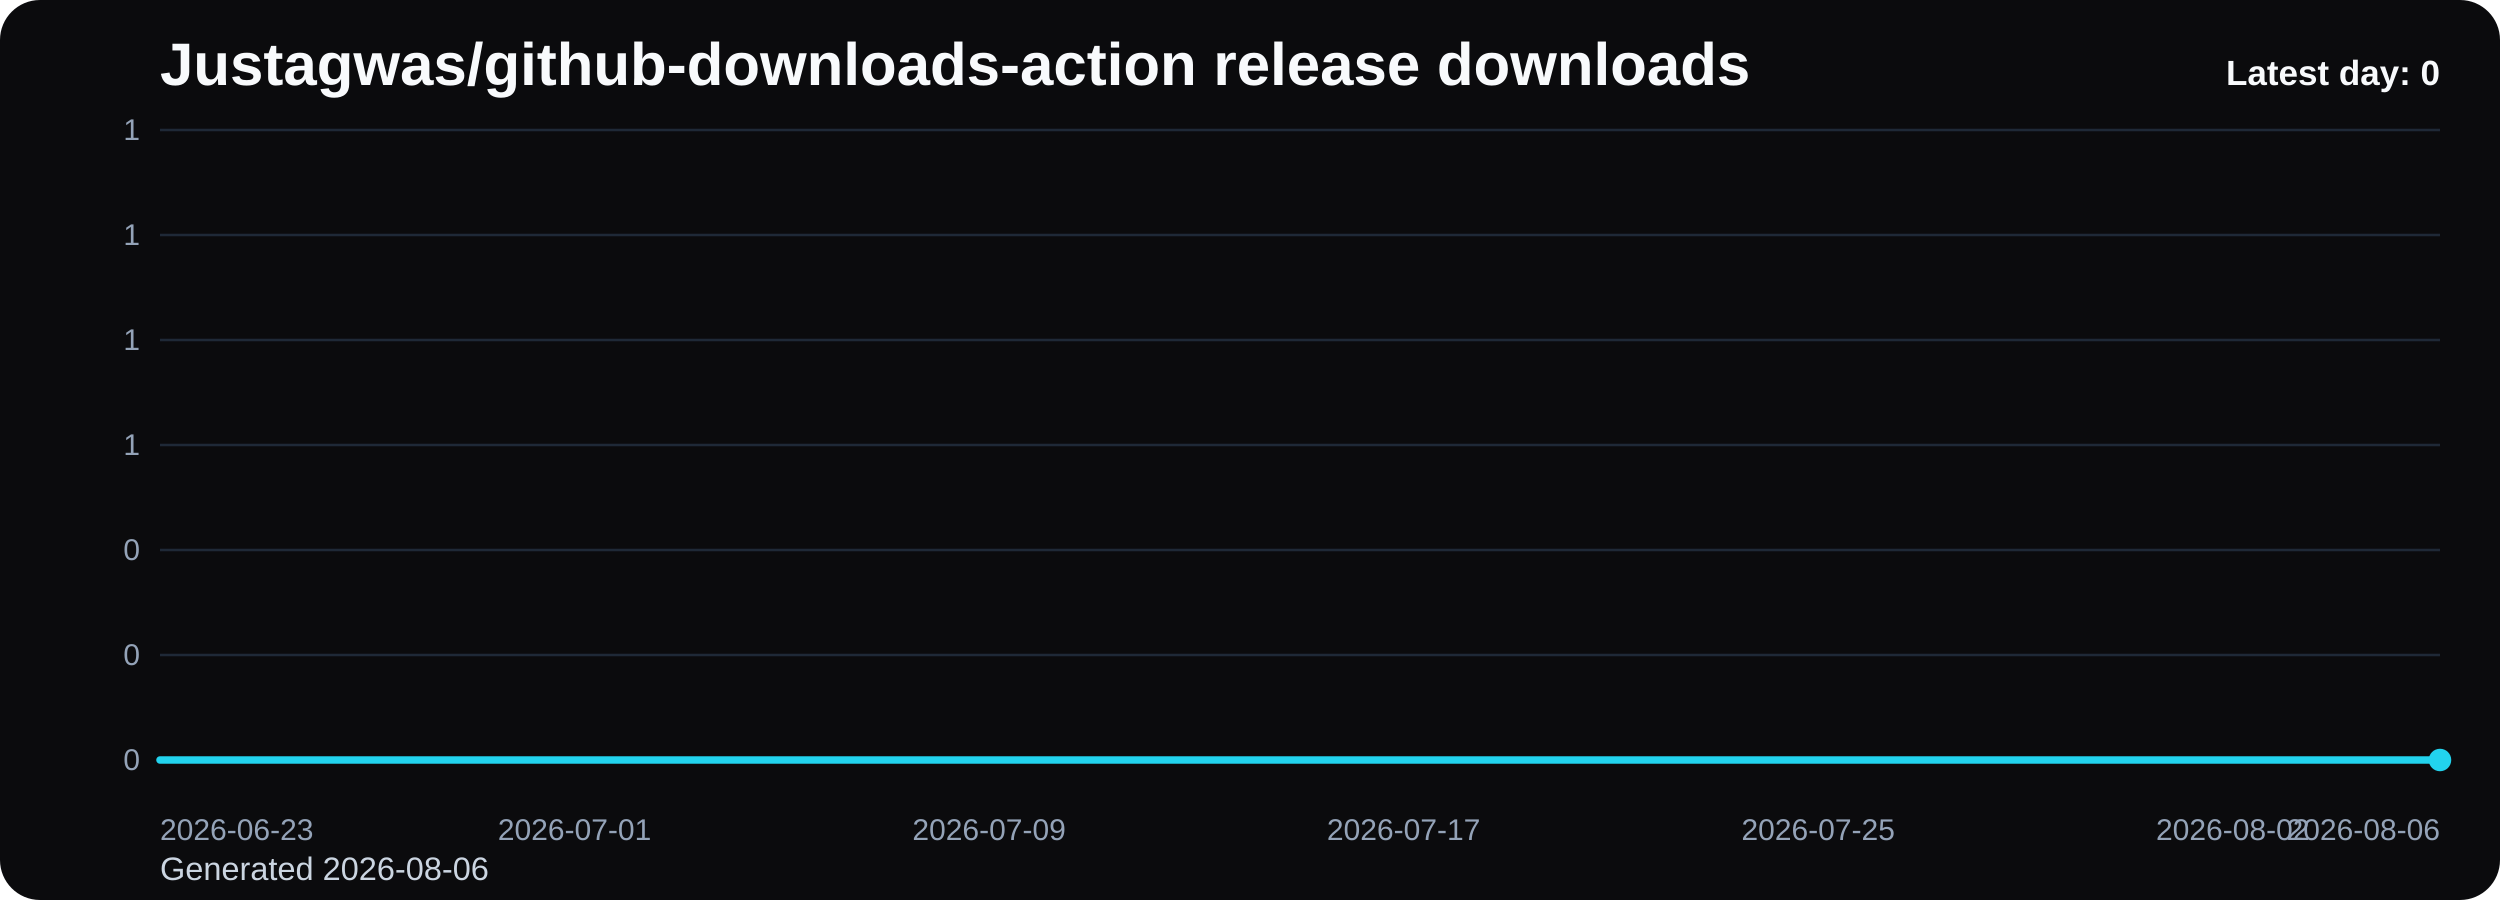
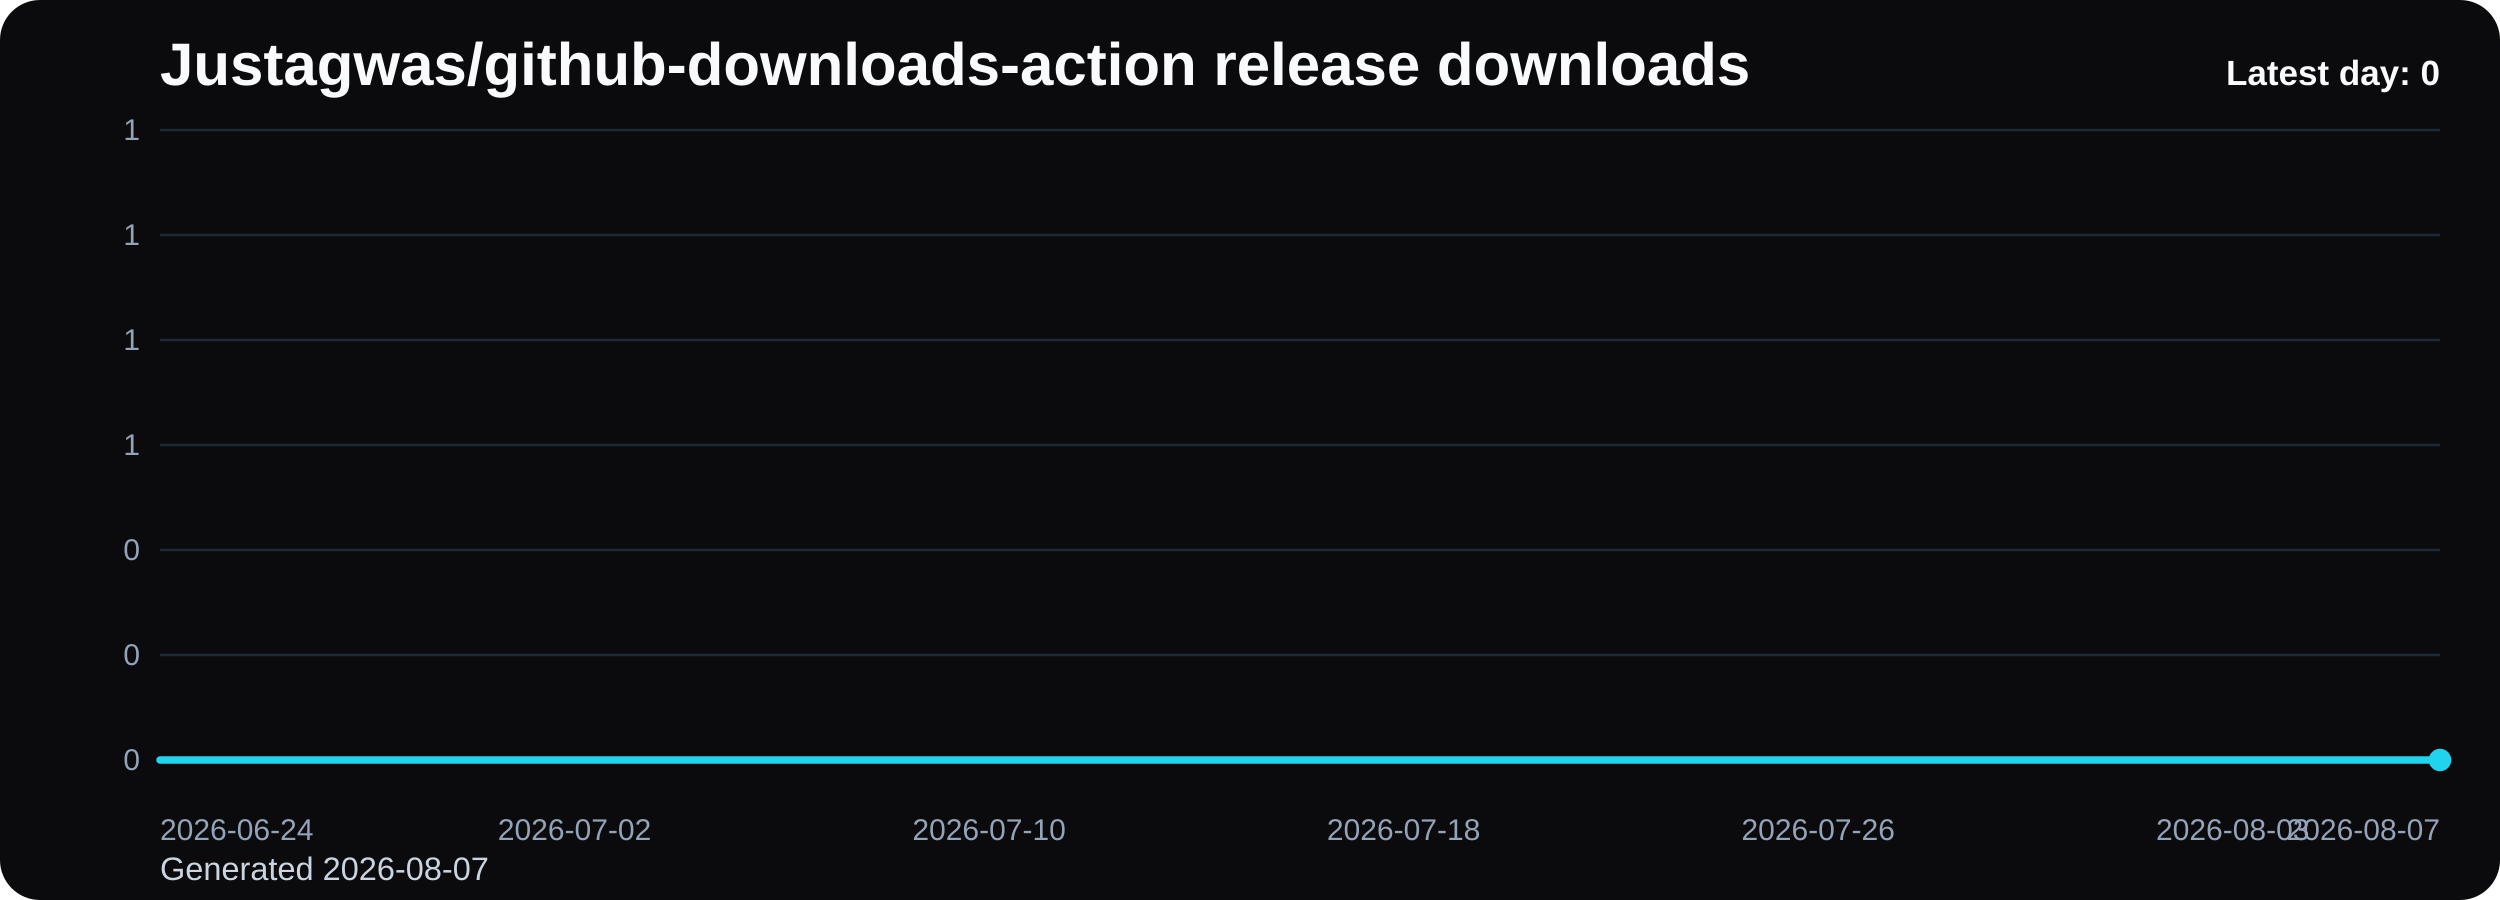
<svg xmlns="http://www.w3.org/2000/svg" viewBox="0 0 1000 360" role="img" aria-label="Justagwas/github-downloads-action release downloads chart">
  <defs>
    <linearGradient id="fill-daily-black" x1="0" y1="0" x2="0" y2="1">
      <stop offset="0%" stop-color="#22d3ee" stop-opacity="0.32" />
      <stop offset="100%" stop-color="#22d3ee" stop-opacity="0.05" />
    </linearGradient>
    <style>
      .bg { fill: #0b0b0d; }
      .title { font: 700 24px Arial, sans-serif; fill: #f8fafc; }
      .sub { font: 400 13px Arial, sans-serif; fill: #cbd5e1; }
      .grid { stroke: #1f2937; stroke-width: 1; }
      .axis { font: 400 12px Arial, sans-serif; fill: #94a3b8; }
      .line { fill: none; stroke: #22d3ee; stroke-width: 3; stroke-linecap: round; stroke-linejoin: round; }
      .dot { fill: #22d3ee; }
      .value { font: 600 11px Arial, sans-serif; fill: #cbd5e1; }
      .latest { font: 700 14px Arial, sans-serif; fill: #f8fafc; }
    </style>
  </defs>
  <rect class="bg" x="0" y="0" width="1000" height="360" rx="16" />
  <text class="title" x="64" y="34">Justagwas/github-downloads-action release downloads</text>
-   <text class="sub" x="64" y="352">Generated 2026-08-06</text>
+   <text class="sub" x="64" y="352">Generated 2026-08-07</text>
  <line x1="64" y1="52.00" x2="976" y2="52.00" class="grid" />
  <text x="56" y="56.00" text-anchor="end" class="axis">1</text>
  <line x1="64" y1="94.00" x2="976" y2="94.00" class="grid" />
  <text x="56" y="98.00" text-anchor="end" class="axis">1</text>
  <line x1="64" y1="136.00" x2="976" y2="136.00" class="grid" />
  <text x="56" y="140.00" text-anchor="end" class="axis">1</text>
  <line x1="64" y1="178.00" x2="976" y2="178.00" class="grid" />
  <text x="56" y="182.00" text-anchor="end" class="axis">1</text>
  <line x1="64" y1="220.00" x2="976" y2="220.00" class="grid" />
  <text x="56" y="224.00" text-anchor="end" class="axis">0</text>
  <line x1="64" y1="262.00" x2="976" y2="262.00" class="grid" />
  <text x="56" y="266.00" text-anchor="end" class="axis">0</text>
  <line x1="64" y1="304.00" x2="976" y2="304.00" class="grid" />
  <text x="56" y="308.00" text-anchor="end" class="axis">0</text>
  <path d="M 64.00 304 L 64.00 304.00 L 84.73 304.00 L 105.45 304.00 L 126.18 304.00 L 146.91 304.00 L 167.64 304.00 L 188.36 304.00 L 209.09 304.00 L 229.82 304.00 L 250.55 304.00 L 271.27 304.00 L 292.00 304.00 L 312.73 304.00 L 333.45 304.00 L 354.18 304.00 L 374.91 304.00 L 395.64 304.00 L 416.36 304.00 L 437.09 304.00 L 457.82 304.00 L 478.55 304.00 L 499.27 304.00 L 520.00 304.00 L 540.73 304.00 L 561.45 304.00 L 582.18 304.00 L 602.91 304.00 L 623.64 304.00 L 644.36 304.00 L 665.09 304.00 L 685.82 304.00 L 706.55 304.00 L 727.27 304.00 L 748.00 304.00 L 768.73 304.00 L 789.45 304.00 L 810.18 304.00 L 830.91 304.00 L 851.64 304.00 L 872.36 304.00 L 893.09 304.00 L 913.82 304.00 L 934.55 304.00 L 955.27 304.00 L 976.00 304.00 L 976.00 304 Z" fill="url(#fill-daily-black)" />
  <polyline class="line" points="64.00,304.00 84.73,304.00 105.45,304.00 126.18,304.00 146.91,304.00 167.64,304.00 188.36,304.00 209.09,304.00 229.82,304.00 250.55,304.00 271.27,304.00 292.00,304.00 312.73,304.00 333.45,304.00 354.18,304.00 374.91,304.00 395.64,304.00 416.36,304.00 437.09,304.00 457.82,304.00 478.55,304.00 499.27,304.00 520.00,304.00 540.73,304.00 561.45,304.00 582.18,304.00 602.91,304.00 623.64,304.00 644.36,304.00 665.09,304.00 685.82,304.00 706.55,304.00 727.27,304.00 748.00,304.00 768.73,304.00 789.45,304.00 810.18,304.00 830.91,304.00 851.64,304.00 872.36,304.00 893.09,304.00 913.82,304.00 934.55,304.00 955.27,304.00 976.00,304.00" />
  <circle class="dot" cx="976.00" cy="304.00" r="4.5" />
-   <text class="axis" x="64.00" y="336" text-anchor="start">2026-06-23</text>
-   <text class="axis" x="229.82" y="336" text-anchor="middle">2026-07-01</text>
-   <text class="axis" x="395.64" y="336" text-anchor="middle">2026-07-09</text>
-   <text class="axis" x="561.45" y="336" text-anchor="middle">2026-07-17</text>
-   <text class="axis" x="727.27" y="336" text-anchor="middle">2026-07-25</text>
-   <text class="axis" x="893.09" y="336" text-anchor="middle">2026-08-02</text>
-   <text class="axis" x="976.00" y="336" text-anchor="end">2026-08-06</text>
+   <text class="axis" x="64.00" y="336" text-anchor="start">2026-06-24</text>
+   <text class="axis" x="229.82" y="336" text-anchor="middle">2026-07-02</text>
+   <text class="axis" x="395.64" y="336" text-anchor="middle">2026-07-10</text>
+   <text class="axis" x="561.45" y="336" text-anchor="middle">2026-07-18</text>
+   <text class="axis" x="727.27" y="336" text-anchor="middle">2026-07-26</text>
+   <text class="axis" x="893.09" y="336" text-anchor="middle">2026-08-03</text>
+   <text class="axis" x="976.00" y="336" text-anchor="end">2026-08-07</text>
  <text class="latest" x="976" y="34" text-anchor="end">Latest day: 0</text>
</svg>
